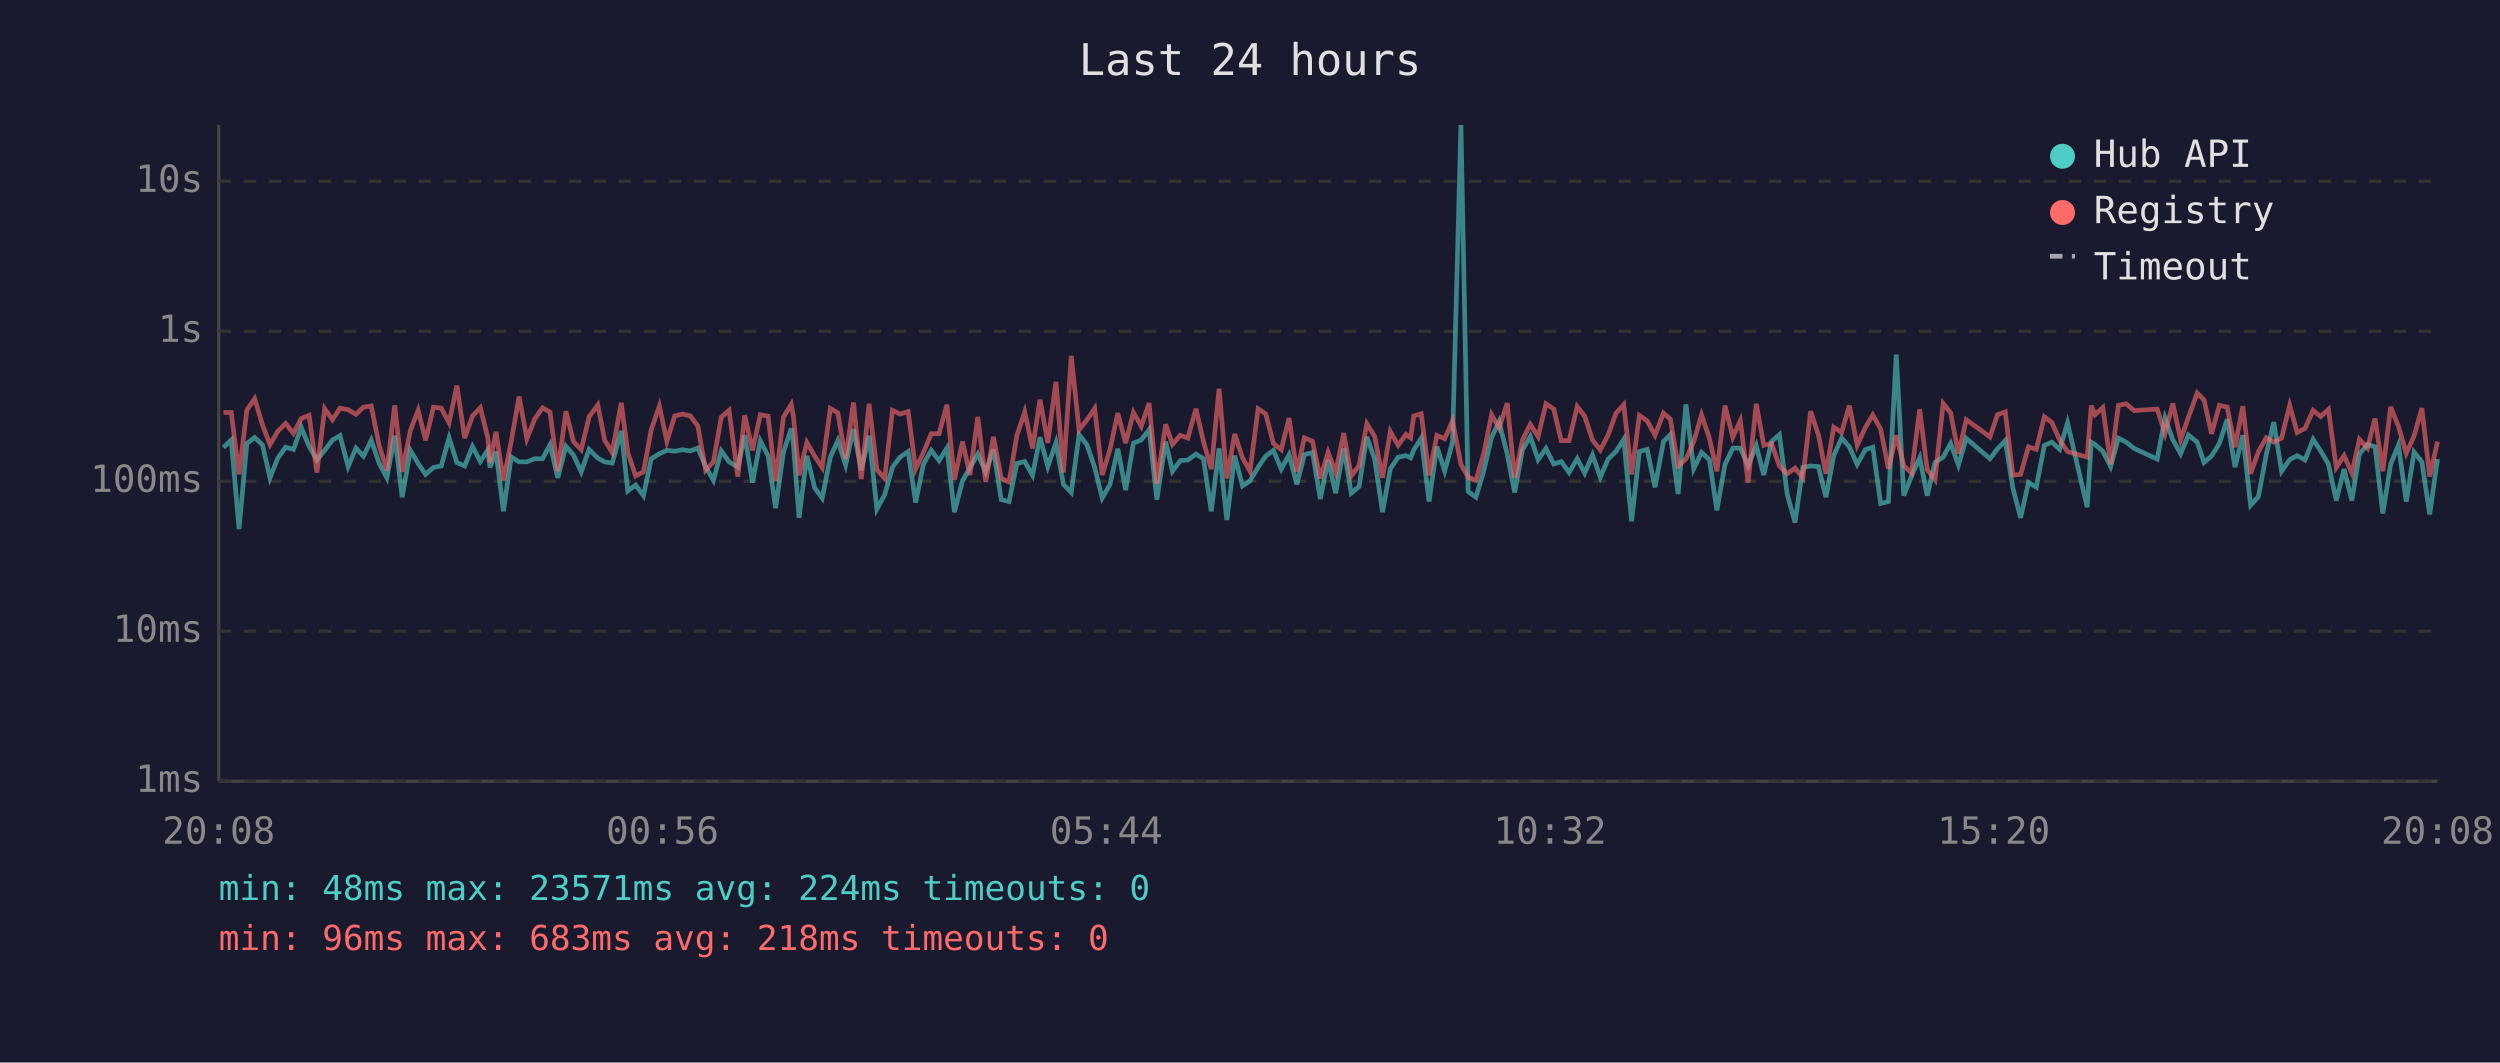
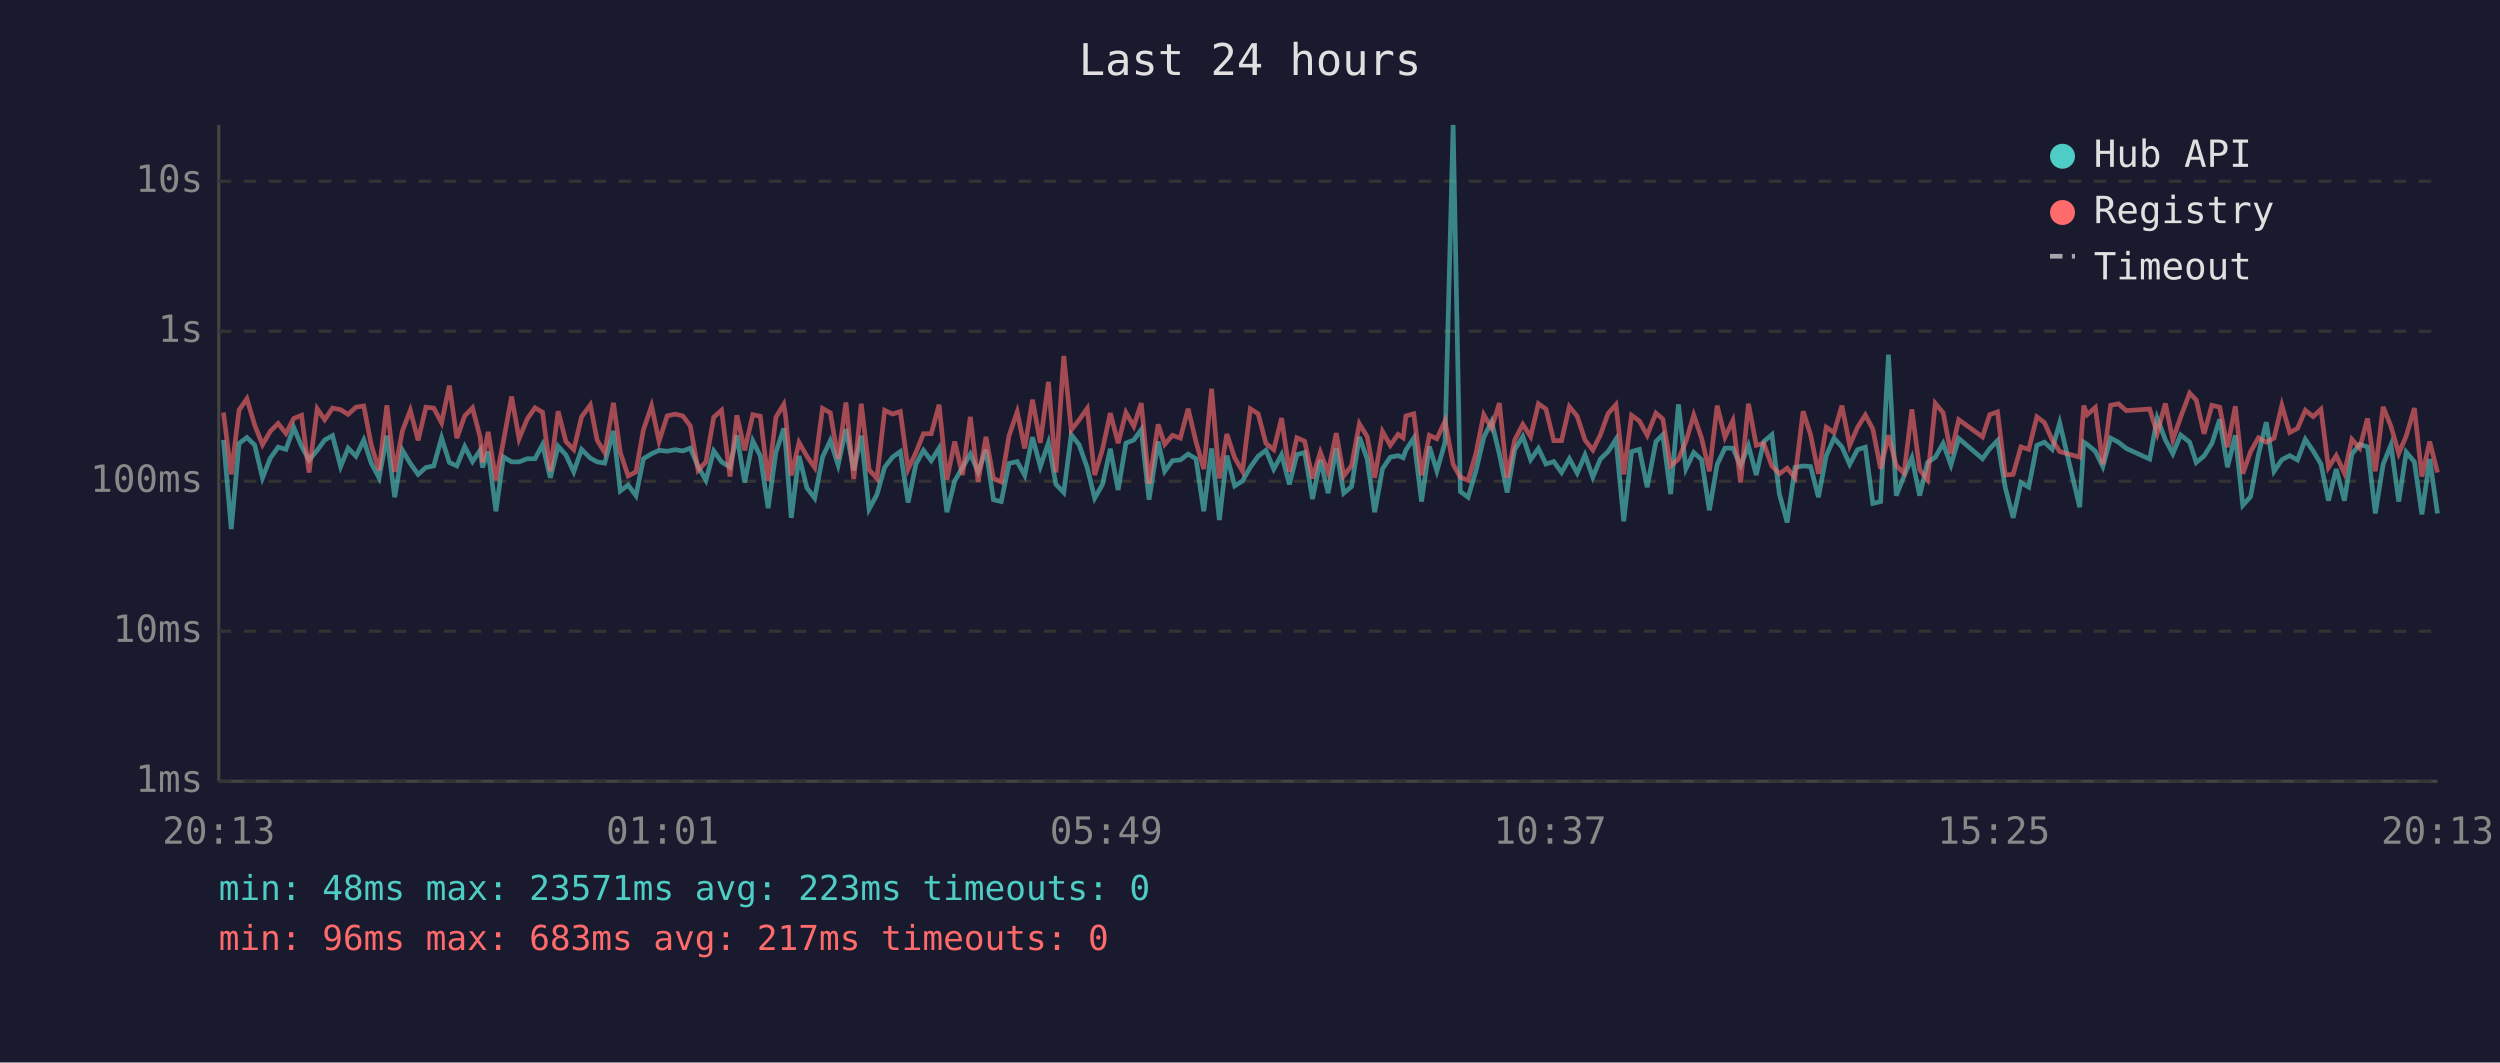
<svg xmlns="http://www.w3.org/2000/svg" viewBox="0 0 800 340" font-family="monospace" font-size="12">
  <rect width="800" height="340" fill="#1a1a2e" />
  <text x="400" y="24" fill="#e0e0e0" font-size="14" text-anchor="middle">Last 24 hours</text>
  <line x1="70" y1="40" x2="70" y2="250" stroke="#444" stroke-width="1" />
  <line x1="70" y1="250" x2="780" y2="250" stroke="#444" stroke-width="1" />
  <line x1="70" y1="250" x2="780" y2="250" stroke="#333" stroke-width="1" stroke-dasharray="4" />
  <text x="65" y="250" fill="#888" text-anchor="end" dominant-baseline="middle">1ms</text>
  <line x1="70" y1="202" x2="780" y2="202" stroke="#333" stroke-width="1" stroke-dasharray="4" />
  <text x="65" y="202" fill="#888" text-anchor="end" dominant-baseline="middle">10ms</text>
  <line x1="70" y1="154" x2="780" y2="154" stroke="#333" stroke-width="1" stroke-dasharray="4" />
  <text x="65" y="154" fill="#888" text-anchor="end" dominant-baseline="middle">100ms</text>
  <line x1="70" y1="106" x2="780" y2="106" stroke="#333" stroke-width="1" stroke-dasharray="4" />
  <text x="65" y="106" fill="#888" text-anchor="end" dominant-baseline="middle">1s</text>
  <line x1="70" y1="58" x2="780" y2="58" stroke="#333" stroke-width="1" stroke-dasharray="4" />
  <text x="65" y="58" fill="#888" text-anchor="end" dominant-baseline="middle">10s</text>
-   <text x="70" y="270" fill="#888" text-anchor="middle">20:08</text>
-   <text x="212" y="270" fill="#888" text-anchor="middle">00:56</text>
-   <text x="354" y="270" fill="#888" text-anchor="middle">05:44</text>
-   <text x="496" y="270" fill="#888" text-anchor="middle">10:32</text>
-   <text x="638" y="270" fill="#888" text-anchor="middle">15:20</text>
-   <text x="780" y="270" fill="#888" text-anchor="middle">20:08</text>
-   <polyline points="71.5,143.2 74.0,140.8 76.5,169.3 79.0,141.9 81.5,140.0 84.0,142.4 86.4,152.9 88.9,146.6 91.4,143.1 93.9,143.8 96.4,136.8 98.9,142.8 101.4,147.2 103.9,144.1 106.4,140.8 108.8,139.4 111.4,149.3 113.9,143.4 116.3,146.0 118.8,140.8 121.3,148.2 123.8,152.9 126.3,139.4 128.7,159.1 131.3,144.1 133.8,148.3 136.2,151.8 138.7,149.6 141.2,149.1 143.7,140.1 146.2,148.0 148.7,149.1 151.2,142.9 153.7,147.7 156.1,144.0 156.8,149.6 158.7,144.5 161.1,163.6 163.6,146.2 166.1,147.8 168.6,147.8 171.1,146.8 173.6,146.8 176.0,142.3 178.5,152.9 181.1,142.8 183.5,145.6 186.0,151.0 188.5,143.8 191.3,146.6 193.5,147.8 195.9,148.2 198.8,137.9 200.9,157.1 203.4,155.2 205.9,158.6 208.4,146.8 211.0,145.2 213.4,144.1 215.9,144.4 218.4,143.9 220.9,144.3 223.3,143.4 225.8,149.3 228.3,153.7 230.8,144.3 233.3,147.8 236.1,149.5 238.3,139.3 240.8,154.4 243.3,141.1 245.8,145.9 248.2,162.6 250.7,144.7 253.2,137.1 253.9,142.4 255.7,165.7 258.2,145.9 260.7,156.1 263.1,159.4 265.7,146.3 268.1,141.0 270.6,148.8 273.1,137.3 275.6,150.5 278.1,139.4 280.6,162.9 283.1,158.3 285.6,149.5 288.0,146.3 290.6,144.5 293.0,160.8 295.5,148.5 298.0,144.1 300.5,147.4 303.0,143.4 305.4,163.9 308.0,153.9 310.4,149.6 312.9,145.3 315.4,151.0 317.9,143.9 320.4,159.9 322.9,160.5 325.4,148.3 327.9,147.7 330.4,152.1 332.8,139.9 335.3,149.3 337.9,141.7 340.3,155.0 342.8,157.6 345.3,139.1 347.8,142.3 350.3,149.6 352.7,159.4 355.2,155.0 357.7,143.6 360.2,156.8 362.7,141.8 365.2,140.8 367.7,137.5 370.2,159.9 373.0,141.3 375.2,150.8 377.7,147.4 380.1,147.2 382.7,145.3 385.1,146.8 387.6,163.6 390.1,143.5 392.6,166.4 395.1,145.8 397.6,155.5 400.0,153.9 402.6,149.5 405.0,146.0 407.5,144.1 410.0,150.1 412.5,145.5 415.0,155.0 417.4,145.5 420.0,144.8 422.5,159.7 425.0,147.2 427.4,157.8 430.0,143.4 432.4,157.8 434.9,155.7 437.4,139.8 439.9,146.9 442.4,163.9 444.9,150.0 447.4,146.3 449.9,145.8 451.4,146.5 452.4,144.0 454.8,140.2 457.3,160.5 459.8,142.9 462.3,150.7 464.8,141.6 467.5,40.0 469.8,157.3 472.3,159.1 474.8,150.7 477.3,140.0 479.7,134.9 482.3,145.3 484.7,157.6 487.2,143.9 489.7,139.7 492.2,147.1 494.7,143.5 497.2,148.5 499.6,147.7 502.1,151.2 504.7,146.8 507.1,151.4 509.6,145.6 512.1,152.7 514.6,146.9 517.1,144.5 519.6,140.6 522.1,166.8 524.6,144.5 527.1,143.8 529.6,155.9 532.3,141.3 534.5,139.1 537.0,158.1 539.5,129.4 542.0,150.0 544.5,144.8 547.0,147.1 549.4,163.3 552.0,148.6 554.5,143.4 556.9,143.4 559.4,149.0 562.0,142.6 564.4,152.0 566.9,141.3 569.4,139.1 571.9,158.1 574.4,167.2 576.9,149.6 579.4,149.1 581.9,149.3 584.3,159.1 586.8,145.8 589.3,140.2 591.8,143.0 594.3,148.6 596.9,143.9 599.3,143.1 601.8,161.1 604.3,160.5 606.8,113.5 609.2,158.6 611.7,152.3 614.3,146.5 616.7,158.6 619.2,148.0 621.8,146.3 624.2,141.9 626.7,148.8 629.2,140.3 636.8,146.8 639.2,143.6 641.7,141.0 644.1,156.1 646.6,165.7 649.1,154.4 651.6,155.9 654.2,142.5 656.6,141.5 659.1,143.8 661.6,135.3 667.9,162.3 669.2,141.5 670.4,142.2 672.9,144.4 675.4,149.3 677.9,140.2 680.4,141.5 682.9,143.5 690.3,146.9 692.8,133.8 695.3,140.7 697.8,145.2 700.3,139.2 703.1,141.5 705.3,148.0 707.7,145.9 710.2,141.9 712.7,134.2 715.2,149.5 717.7,139.3 720.2,161.7 722.7,158.9 725.2,145.5 727.6,135.1 730.1,150.8 732.7,147.1 735.1,145.8 737.6,147.2 740.2,140.6 742.6,144.3 745.1,148.5 747.6,160.2 750.1,150.1 752.6,160.2 755.0,145.3 757.6,142.2 760.0,143.0 762.5,164.3 765.0,148.6 767.5,142.4 770.0,160.5 772.5,144.7 775.0,147.8 777.5,164.6 780.0,146.9" fill="none" stroke="#4ecdc4" stroke-width="1.5" opacity="0.6" />
-   <polyline points="71.5,132.0 74.0,132.0 76.5,151.8 79.0,131.2 81.5,127.6 84.0,136.0 86.4,142.3 88.9,138.0 91.4,135.5 93.9,138.7 96.4,133.9 98.9,132.9 101.4,151.2 103.9,130.8 106.4,134.3 108.8,130.6 111.4,131.1 113.9,132.6 116.3,130.3 118.8,129.9 121.3,142.4 123.8,150.5 126.3,129.7 128.7,151.0 131.3,137.8 133.8,131.3 136.2,140.9 138.7,130.3 141.2,130.6 143.7,135.3 146.2,123.4 148.7,140.2 151.2,133.1 153.7,130.5 156.1,140.1 156.8,148.0 158.7,138.2 161.1,153.7 163.6,141.2 166.1,126.9 168.6,140.4 171.1,134.1 173.6,130.5 176.0,131.9 178.5,150.8 181.1,131.6 183.5,141.3 186.0,143.9 188.5,133.4 191.3,129.6 193.5,140.9 195.9,144.8 198.8,128.9 200.9,144.8 203.4,152.3 205.9,151.0 208.4,137.5 211.0,129.9 213.4,141.2 215.9,133.1 218.4,132.5 220.9,133.1 223.3,136.3 225.8,150.5 228.3,147.8 230.8,133.5 233.3,131.3 236.1,152.5 238.3,132.9 240.8,144.1 243.3,132.7 245.8,133.2 248.2,153.9 250.7,133.5 253.2,129.4 253.9,133.3 255.7,152.1 258.2,141.6 260.7,146.0 263.1,149.6 265.7,130.7 268.1,132.1 270.6,146.9 273.1,128.8 275.6,153.3 278.1,129.2 280.6,150.3 283.1,153.1 285.6,131.3 288.0,132.5 290.6,131.7 293.0,150.1 295.5,144.8 298.0,138.8 300.5,138.8 303.0,129.5 305.4,153.5 308.0,141.3 310.4,152.0 312.9,133.4 315.4,154.2 317.9,139.8 320.4,153.1 322.9,154.2 325.4,139.4 327.9,131.8 330.4,143.5 332.8,127.9 335.3,141.7 337.9,122.2 340.3,151.2 342.8,113.9 345.3,137.6 347.8,134.4 350.3,130.7 352.7,152.0 355.2,143.8 357.7,132.2 360.2,141.8 362.7,132.0 365.2,136.4 367.7,129.0 370.2,154.8 373.0,135.8 375.2,142.2 377.7,139.3 380.1,140.2 382.7,130.8 385.1,141.3 387.6,150.1 390.1,124.4 392.6,153.1 395.1,138.9 397.6,146.5 400.0,150.8 402.6,130.8 405.0,132.4 407.5,141.9 410.0,143.9 412.5,133.8 415.0,151.0 417.4,140.1 420.0,141.2 422.5,153.1 425.0,144.7 427.4,151.2 430.0,138.6 432.4,152.3 434.9,149.0 437.4,135.6 439.9,139.7 442.4,152.9 444.9,138.1 447.4,142.5 449.9,139.0 451.4,140.1 452.4,133.1 454.8,132.4 457.3,152.1 459.8,139.3 462.3,140.4 464.8,134.7 467.5,148.6 469.8,152.7 472.3,153.7 474.8,145.1 477.3,132.7 479.7,137.0 482.3,129.0 484.7,152.9 487.2,140.8 489.7,135.8 492.2,139.7 494.7,129.2 497.2,130.9 499.6,141.0 502.1,141.0 504.7,130.1 507.1,133.2 509.6,140.8 512.1,144.0 514.6,139.2 517.1,132.3 519.6,129.5 522.1,151.8 524.6,132.9 527.1,134.7 529.6,139.3 532.3,132.2 534.5,134.1 537.0,149.1 539.5,146.9 542.0,141.3 544.5,132.8 547.0,140.2 549.4,150.8 552.0,129.8 554.5,139.9 556.9,134.6 559.4,154.4 562.0,129.2 564.4,142.5 566.9,141.9 569.4,149.1 571.9,151.6 574.4,149.8 576.9,152.9 579.4,131.6 581.9,139.2 584.3,151.6 586.8,136.7 589.3,138.4 591.8,129.8 594.3,142.5 596.9,136.8 599.3,132.8 601.8,137.3 604.3,150.0 606.8,139.3 609.2,149.0 611.7,151.4 614.3,131.0 616.7,150.3 619.2,153.5 621.8,129.1 624.2,132.1 626.7,145.2 629.2,134.3 636.8,139.8 639.2,132.7 641.7,131.8 644.1,152.0 646.6,151.8 649.1,143.0 651.6,143.8 654.2,133.4 656.6,135.2 659.1,140.8 661.6,144.5 667.9,146.3 669.2,129.8 670.4,132.7 672.9,130.4 675.4,148.6 677.9,129.7 680.4,129.2 682.9,131.4 690.3,130.9 692.8,138.7 695.3,129.1 697.8,140.7 700.3,133.5 703.1,125.8 705.3,128.0 707.7,138.8 710.2,129.7 712.7,130.3 715.2,143.1 717.7,130.0 720.2,151.6 722.7,144.5 725.2,140.1 727.6,141.5 730.1,140.2 732.7,129.7 735.1,138.4 737.6,137.1 740.2,131.3 742.6,133.3 745.1,131.0 747.6,149.6 750.1,145.8 752.6,151.4 755.0,140.6 757.6,143.4 760.0,133.9 762.5,150.8 765.0,130.2 767.5,136.4 770.0,145.1 772.5,139.5 775.0,130.6 777.5,152.5 780.0,141.3" fill="none" stroke="#ff6b6b" stroke-width="1.5" opacity="0.6" />
+   <text x="70" y="270" fill="#888" text-anchor="middle">20:13</text>
+   <text x="212" y="270" fill="#888" text-anchor="middle">01:01</text>
+   <text x="354" y="270" fill="#888" text-anchor="middle">05:49</text>
+   <text x="496" y="270" fill="#888" text-anchor="middle">10:37</text>
+   <text x="638" y="270" fill="#888" text-anchor="middle">15:25</text>
+   <text x="780" y="270" fill="#888" text-anchor="middle">20:13</text>
+   <polyline points="71.5,140.8 74.0,169.3 76.5,141.9 79.0,140.0 81.5,142.4 84.0,152.9 86.5,146.6 89.0,143.1 91.5,143.8 94.0,136.8 96.5,142.8 98.9,147.2 101.5,144.1 103.9,140.8 106.4,139.4 109.0,149.3 111.4,143.4 113.9,146.0 116.4,140.8 118.8,148.2 121.3,152.9 123.8,139.4 126.3,159.1 128.8,144.1 131.3,148.3 133.8,151.8 136.3,149.6 138.8,149.1 141.3,140.1 143.8,148.0 146.2,149.1 148.7,142.9 151.2,147.7 153.7,144.0 154.4,149.6 156.2,144.5 158.7,163.6 161.1,146.2 163.7,147.8 166.1,147.8 168.7,146.8 171.2,146.8 173.6,142.3 176.1,152.9 178.6,142.8 181.1,145.6 183.6,151.0 186.1,143.8 188.9,146.6 191.1,147.8 193.5,148.2 196.3,137.9 198.5,157.1 201.0,155.2 203.5,158.6 205.9,146.8 208.5,145.2 210.9,144.1 213.5,144.4 216.0,143.9 218.5,144.3 220.9,143.4 223.4,149.3 225.9,153.7 228.4,144.3 230.9,147.8 233.6,149.5 235.8,139.3 238.3,154.4 240.9,141.1 243.3,145.9 245.8,162.6 248.3,144.7 250.8,137.1 251.4,142.4 253.2,165.7 255.7,145.9 258.2,156.1 260.7,159.4 263.2,146.3 265.7,141.0 268.2,148.8 270.7,137.3 273.2,150.5 275.6,139.4 278.1,162.9 280.6,158.3 283.1,149.5 285.6,146.3 288.1,144.5 290.6,160.8 293.1,148.5 295.5,144.1 298.0,147.4 300.5,143.4 303.0,163.9 305.5,153.9 308.0,149.6 310.5,145.3 313.0,151.0 315.5,143.9 317.9,159.9 320.4,160.5 322.9,148.3 325.5,147.7 327.9,152.1 330.4,139.9 332.9,149.3 335.5,141.7 337.9,155.0 340.4,157.6 342.8,139.1 345.3,142.3 347.9,149.6 350.3,159.4 352.8,155.0 355.3,143.6 357.8,156.8 360.3,141.8 362.8,140.8 365.2,137.5 367.7,159.9 370.6,141.3 372.7,150.8 375.2,147.4 377.7,147.2 380.2,145.3 382.7,146.8 385.2,163.6 387.7,143.5 390.2,166.4 392.6,145.8 395.1,155.5 397.6,153.9 400.1,149.5 402.6,146.0 405.1,144.1 407.6,150.1 410.1,145.5 412.6,155.0 415.0,145.5 417.5,144.8 420.0,159.7 422.5,147.2 425.0,157.8 427.6,143.4 430.0,157.8 432.5,155.7 435.0,139.8 437.5,146.9 439.9,163.9 442.4,150.0 444.9,146.3 447.4,145.8 449.0,146.5 449.9,144.0 452.4,140.2 454.9,160.5 457.4,142.9 459.8,150.7 462.4,141.6 465.0,40.0 467.3,157.3 469.8,159.1 472.3,150.7 474.8,140.0 477.3,134.9 479.8,145.3 482.3,157.6 484.7,143.9 487.3,139.7 489.8,147.1 492.3,143.5 494.7,148.5 497.2,147.7 499.7,151.2 502.2,146.8 504.7,151.4 507.2,145.6 509.7,152.7 512.1,146.9 514.6,144.5 517.1,140.6 519.6,166.8 522.1,144.5 524.6,143.8 527.1,155.9 529.9,141.3 532.1,139.1 534.6,158.1 537.1,129.4 539.5,150.0 542.0,144.8 544.5,147.1 547.0,163.3 549.5,148.6 552.0,143.4 554.5,143.4 557.0,149.0 559.5,142.6 562.0,152.0 564.4,141.3 567.0,139.1 569.4,158.1 571.9,167.2 574.4,149.6 577.0,149.1 579.4,149.3 581.9,159.1 584.4,145.8 586.9,140.2 589.4,143.0 591.9,148.6 594.4,143.9 596.9,143.1 599.3,161.1 601.8,160.5 604.3,113.5 606.8,158.6 609.3,152.3 611.8,146.5 614.3,158.6 616.8,148.0 619.3,146.3 621.8,141.9 624.3,148.8 626.8,140.3 634.4,146.8 636.7,143.6 639.2,141.0 641.7,156.1 644.2,165.7 646.7,154.4 649.2,155.9 651.8,142.5 654.2,141.5 656.7,143.8 659.1,135.3 665.5,162.3 666.8,141.5 667.9,142.2 670.5,144.4 672.9,149.3 675.4,140.2 677.9,141.5 680.4,143.5 687.9,146.9 690.3,133.8 692.9,140.7 695.3,145.2 697.8,139.2 700.7,141.5 702.8,148.0 705.3,145.9 707.8,141.9 710.3,134.2 712.8,149.5 715.3,139.3 717.7,161.7 720.2,158.9 722.7,145.5 725.2,135.1 727.7,150.8 730.2,147.1 732.7,145.8 735.2,147.2 737.7,140.6 740.2,144.3 742.7,148.5 745.1,160.2 747.6,150.1 750.2,160.2 752.6,145.3 755.1,142.2 757.6,143.0 760.1,164.3 762.6,148.6 765.1,142.4 767.6,160.5 770.0,144.7 772.6,147.8 775.0,164.6 777.5,146.9 780.0,164.3" fill="none" stroke="#4ecdc4" stroke-width="1.5" opacity="0.6" />
+   <polyline points="71.5,132.0 74.0,151.8 76.5,131.2 79.0,127.6 81.5,136.0 84.0,142.3 86.5,138.0 89.0,135.5 91.5,138.7 94.0,133.9 96.5,132.9 98.9,151.2 101.5,130.8 103.9,134.3 106.4,130.6 109.0,131.1 111.4,132.6 113.9,130.3 116.4,129.9 118.8,142.4 121.3,150.5 123.8,129.7 126.3,151.0 128.8,137.8 131.3,131.3 133.8,140.9 136.3,130.3 138.8,130.6 141.3,135.3 143.8,123.4 146.2,140.2 148.7,133.1 151.2,130.5 153.7,140.1 154.4,148.0 156.2,138.2 158.7,153.7 161.1,141.2 163.7,126.9 166.1,140.4 168.7,134.1 171.2,130.5 173.6,131.9 176.1,150.8 178.6,131.6 181.1,141.3 183.6,143.9 186.1,133.4 188.9,129.6 191.1,140.9 193.5,144.8 196.3,128.9 198.5,144.8 201.0,152.3 203.5,151.0 205.9,137.5 208.5,129.9 210.9,141.2 213.5,133.1 216.0,132.5 218.5,133.1 220.9,136.3 223.4,150.5 225.9,147.8 228.4,133.5 230.9,131.3 233.6,152.5 235.8,132.9 238.3,144.1 240.9,132.7 243.3,133.2 245.8,153.9 248.3,133.5 250.8,129.4 251.4,133.3 253.2,152.1 255.7,141.6 258.2,146.0 260.7,149.6 263.2,130.7 265.7,132.1 268.2,146.9 270.7,128.8 273.2,153.3 275.6,129.2 278.1,150.3 280.6,153.1 283.1,131.3 285.6,132.5 288.1,131.7 290.6,150.1 293.1,144.8 295.5,138.8 298.0,138.8 300.5,129.5 303.0,153.5 305.5,141.3 308.0,152.0 310.5,133.4 313.0,154.2 315.5,139.8 317.9,153.1 320.4,154.2 322.9,139.4 325.5,131.8 327.9,143.5 330.4,127.9 332.9,141.7 335.5,122.2 337.9,151.2 340.4,113.9 342.8,137.6 345.3,134.4 347.9,130.7 350.3,152.0 352.8,143.8 355.3,132.2 357.8,141.8 360.3,132.0 362.8,136.4 365.2,129.0 367.7,154.8 370.6,135.8 372.7,142.2 375.2,139.3 377.7,140.2 380.2,130.8 382.7,141.3 385.2,150.1 387.7,124.4 390.2,153.1 392.6,138.9 395.1,146.5 397.6,150.8 400.1,130.8 402.6,132.4 405.1,141.9 407.6,143.9 410.1,133.8 412.6,151.0 415.0,140.1 417.5,141.2 420.0,153.1 422.5,144.7 425.0,151.2 427.6,138.6 430.0,152.3 432.5,149.0 435.0,135.6 437.5,139.7 439.9,152.9 442.4,138.1 444.9,142.5 447.4,139.0 449.0,140.1 449.9,133.1 452.4,132.4 454.9,152.1 457.4,139.3 459.8,140.4 462.4,134.7 465.0,148.6 467.3,152.7 469.8,153.7 472.3,145.1 474.8,132.7 477.3,137.0 479.8,129.0 482.3,152.9 484.7,140.8 487.3,135.8 489.8,139.7 492.3,129.2 494.7,130.9 497.2,141.0 499.7,141.0 502.2,130.1 504.7,133.2 507.2,140.8 509.7,144.0 512.1,139.2 514.6,132.3 517.1,129.5 519.6,151.8 522.1,132.9 524.6,134.7 527.1,139.3 529.9,132.2 532.1,134.1 534.6,149.1 537.1,146.9 539.5,141.3 542.0,132.8 544.5,140.2 547.0,150.8 549.5,129.8 552.0,139.9 554.5,134.6 557.0,154.4 559.5,129.2 562.0,142.5 564.4,141.9 567.0,149.1 569.4,151.6 571.9,149.8 574.4,152.9 577.0,131.6 579.4,139.2 581.9,151.6 584.4,136.7 586.9,138.4 589.4,129.8 591.9,142.5 594.4,136.8 596.9,132.8 599.3,137.3 601.8,150.0 604.3,139.3 606.8,149.0 609.3,151.4 611.8,131.0 614.3,150.3 616.8,153.5 619.3,129.1 621.8,132.1 624.3,145.2 626.8,134.3 634.4,139.8 636.7,132.7 639.2,131.8 641.7,152.0 644.2,151.8 646.7,143.0 649.2,143.8 651.8,133.4 654.2,135.2 656.7,140.8 659.1,144.5 665.5,146.3 666.8,129.8 667.9,132.7 670.5,130.4 672.9,148.6 675.4,129.7 677.9,129.2 680.4,131.4 687.9,130.9 690.3,138.7 692.9,129.1 695.3,140.7 697.8,133.5 700.7,125.8 702.8,128.0 705.3,138.8 707.8,129.7 710.3,130.3 712.8,143.1 715.3,130.0 717.7,151.6 720.2,144.5 722.7,140.1 725.2,141.5 727.7,140.2 730.2,129.7 732.7,138.4 735.2,137.1 737.7,131.3 740.2,133.3 742.7,131.0 745.1,149.6 747.6,145.8 750.2,151.4 752.6,140.6 755.1,143.4 757.6,133.9 760.1,150.8 762.6,130.2 765.1,136.4 767.6,145.1 770.0,139.5 772.6,130.6 775.0,152.5 777.5,141.3 780.0,151.2" fill="none" stroke="#ff6b6b" stroke-width="1.5" opacity="0.6" />
  <circle cx="660" cy="50" r="4" fill="#4ecdc4" />
  <text x="670" y="50" fill="#e0e0e0" dominant-baseline="middle">Hub API</text>
  <circle cx="660" cy="68" r="4" fill="#ff6b6b" />
  <text x="670" y="68" fill="#e0e0e0" dominant-baseline="middle">Registry</text>
  <line x1="656" y1="82" x2="664" y2="82" stroke="#e0e0e0" stroke-width="1.5" stroke-dasharray="4,3" opacity="0.7" />
  <text x="670" y="86" fill="#e0e0e0" dominant-baseline="middle">Timeout</text>
-   <text x="70" y="288" fill="#4ecdc4" font-size="11">min: 48ms  max: 23571ms  avg: 224ms  timeouts: 0</text>
-   <text x="70" y="304" fill="#ff6b6b" font-size="11">min: 96ms  max: 683ms  avg: 218ms  timeouts: 0</text>
+   <text x="70" y="288" fill="#4ecdc4" font-size="11">min: 48ms  max: 23571ms  avg: 223ms  timeouts: 0</text>
+   <text x="70" y="304" fill="#ff6b6b" font-size="11">min: 96ms  max: 683ms  avg: 217ms  timeouts: 0</text>
</svg>
